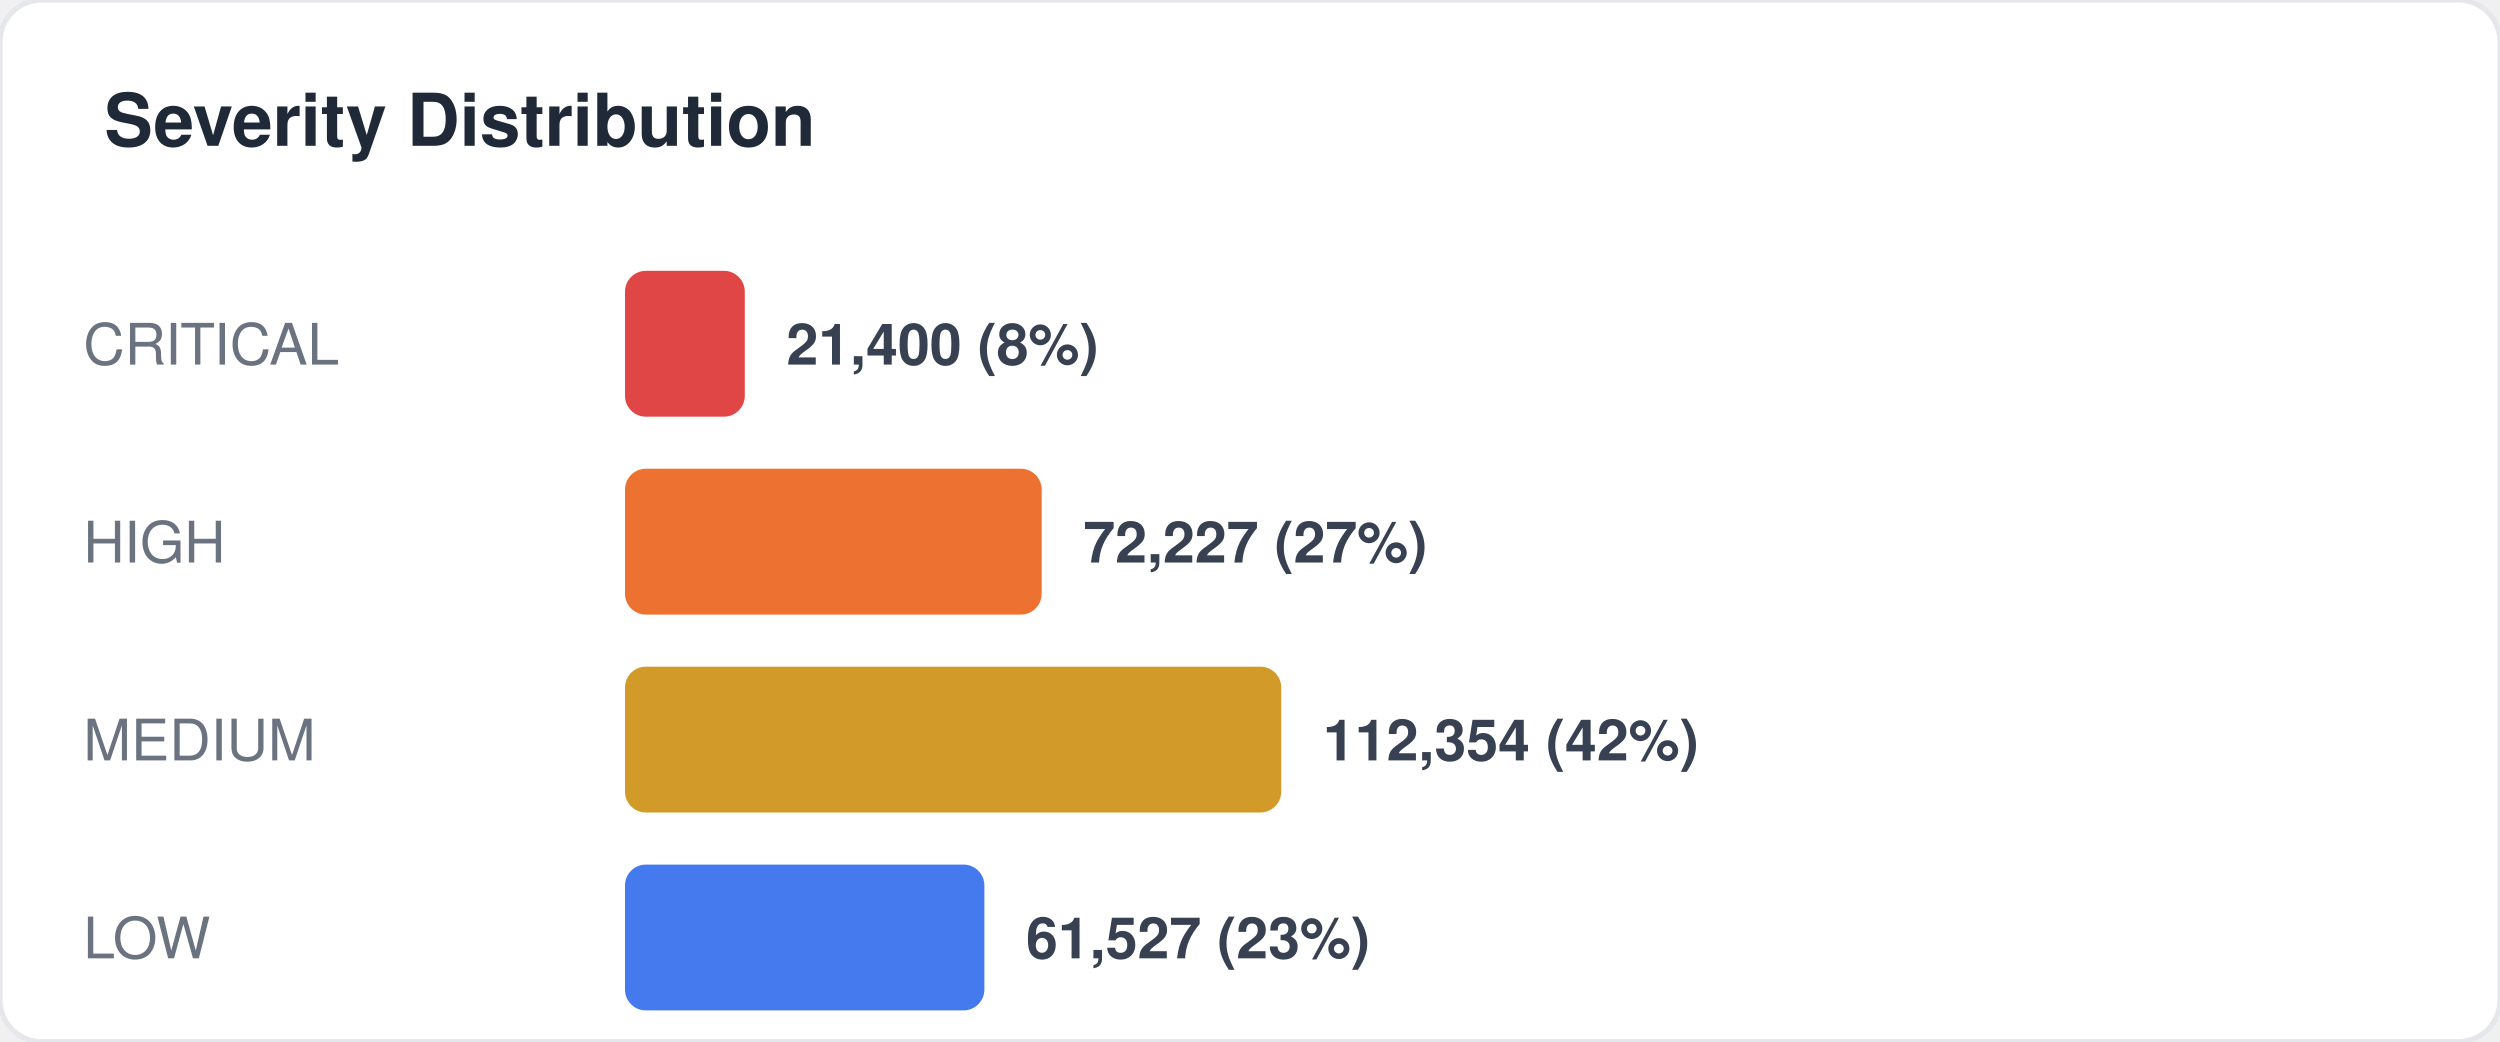
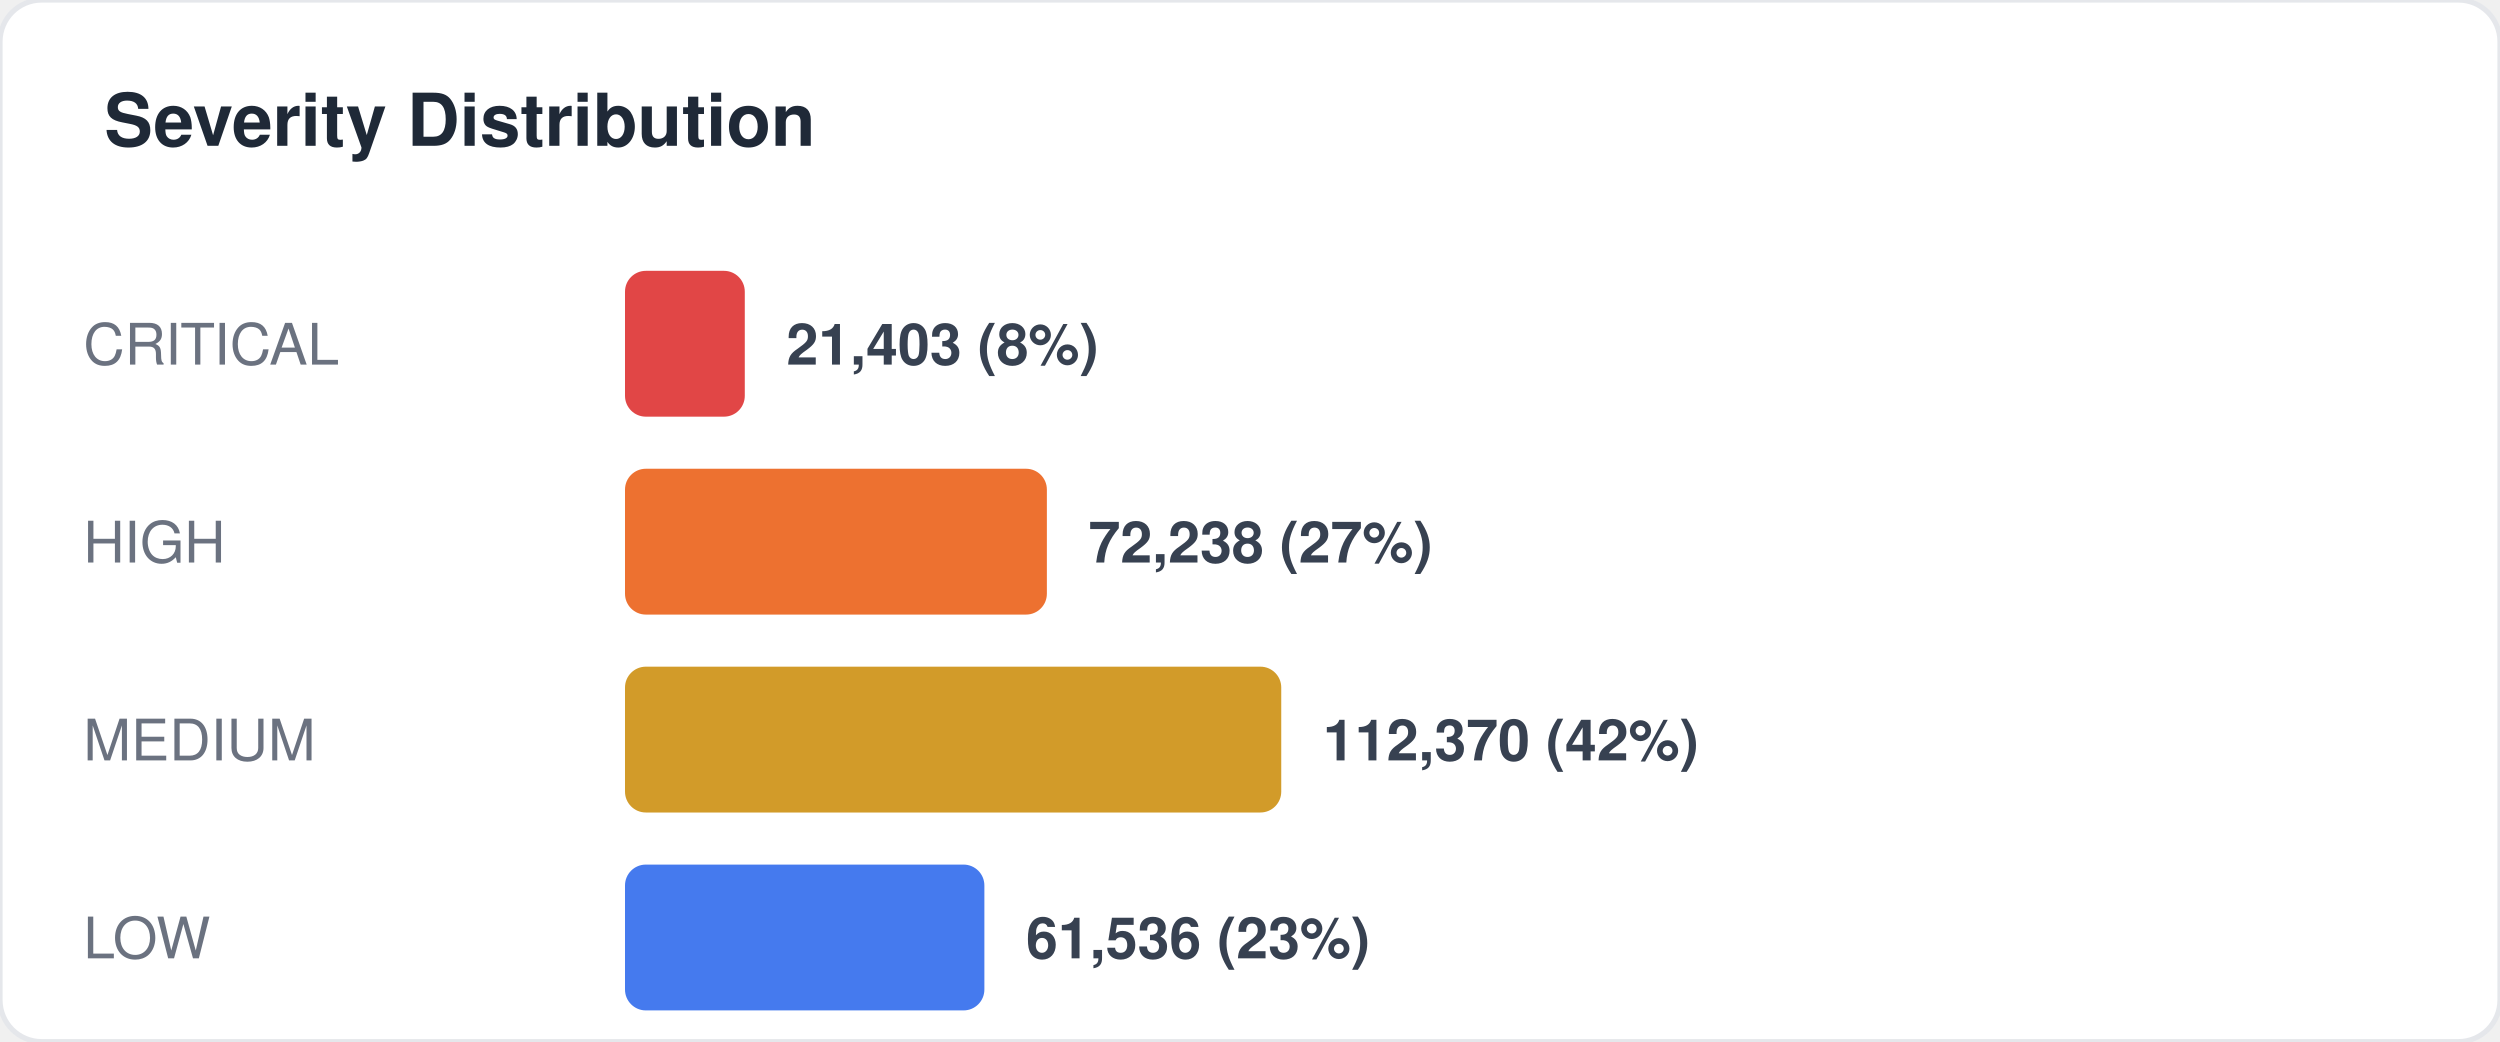
<svg xmlns="http://www.w3.org/2000/svg" width="480" height="200" viewBox="0 0 480 200" fill="none">
  <style>
  text { font-family: -apple-system, BlinkMacSystemFont, "Segoe UI", Helvetica, Arial, sans-serif; }
  .title { font-size: 14px; font-weight: 700; fill: #1f2937; }
  .label { font-size: 11px; fill: #6b7280; }
  .value { font-size: 11px; font-weight: 600; fill: #374151; }
  .big-number { font-size: 28px; font-weight: 800; fill: #111827; }
  .sub { font-size: 10px; fill: #9ca3af; }
</style>
  <rect width="480" height="200" rx="8" fill="#ffffff" stroke="#e5e7eb" stroke-width="1" />
  <text x="20" y="28" class="title">Severity Distribution</text>
  <text x="16" y="70" class="label">CRITICAL</text>
  <rect x="120" y="52" width="23" height="28" rx="4" fill="#dc2626" opacity="0.85" />
-   <text x="151" y="70" class="value">21,400 (8%)</text>
+   <text x="151" y="70" class="value">21,403 (8%)</text>
  <text x="16" y="108" class="label">HIGH</text>
-   <rect x="120" y="90" width="80" height="28" rx="4" fill="#ea580c" opacity="0.85" />
-   <text x="208" y="108" class="value">72,227 (27%)</text>
+   <rect x="120" y="90" width="81" height="28" rx="4" fill="#ea580c" opacity="0.85" />
+   <text x="209" y="108" class="value">72,238 (27%)</text>
  <text x="16" y="146" class="label">MEDIUM</text>
  <rect x="120" y="128" width="126" height="28" rx="4" fill="#ca8a04" opacity="0.85" />
-   <text x="254" y="146" class="value">112,354 (42%)</text>
+   <text x="254" y="146" class="value">112,370 (42%)</text>
  <text x="16" y="184" class="label">LOW</text>
  <rect x="120" y="166" width="69" height="28" rx="4" fill="#2563eb" opacity="0.85" />
-   <text x="197" y="184" class="value">61,527 (23%)</text>
+   <text x="197" y="184" class="value">61,536 (23%)</text>
</svg>
